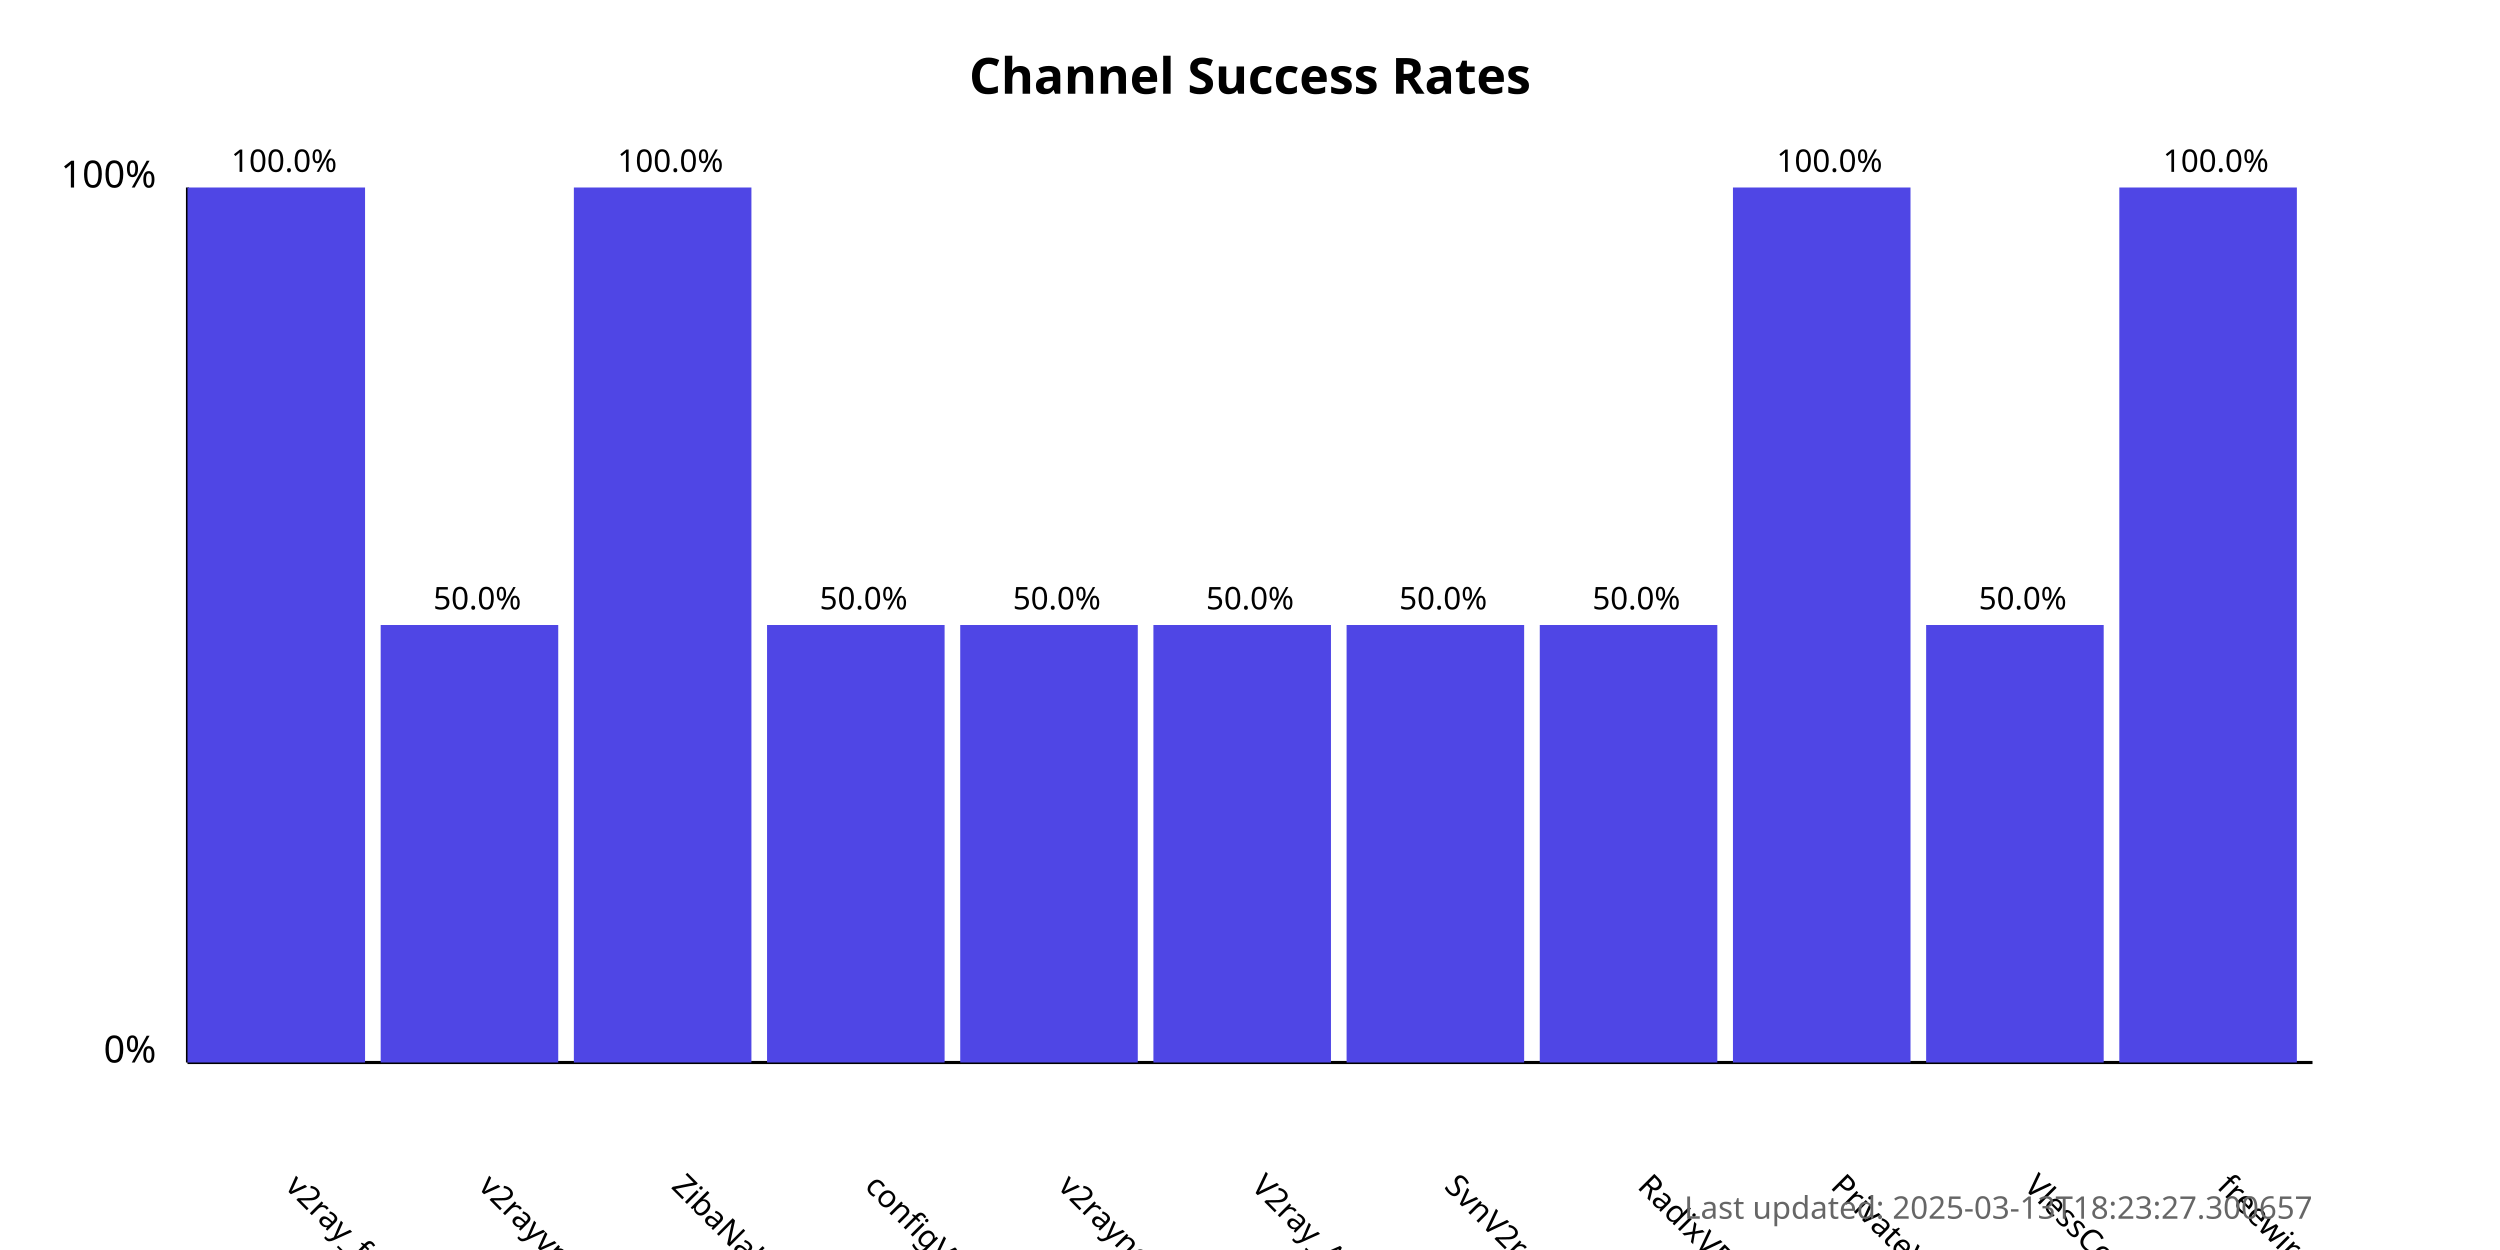
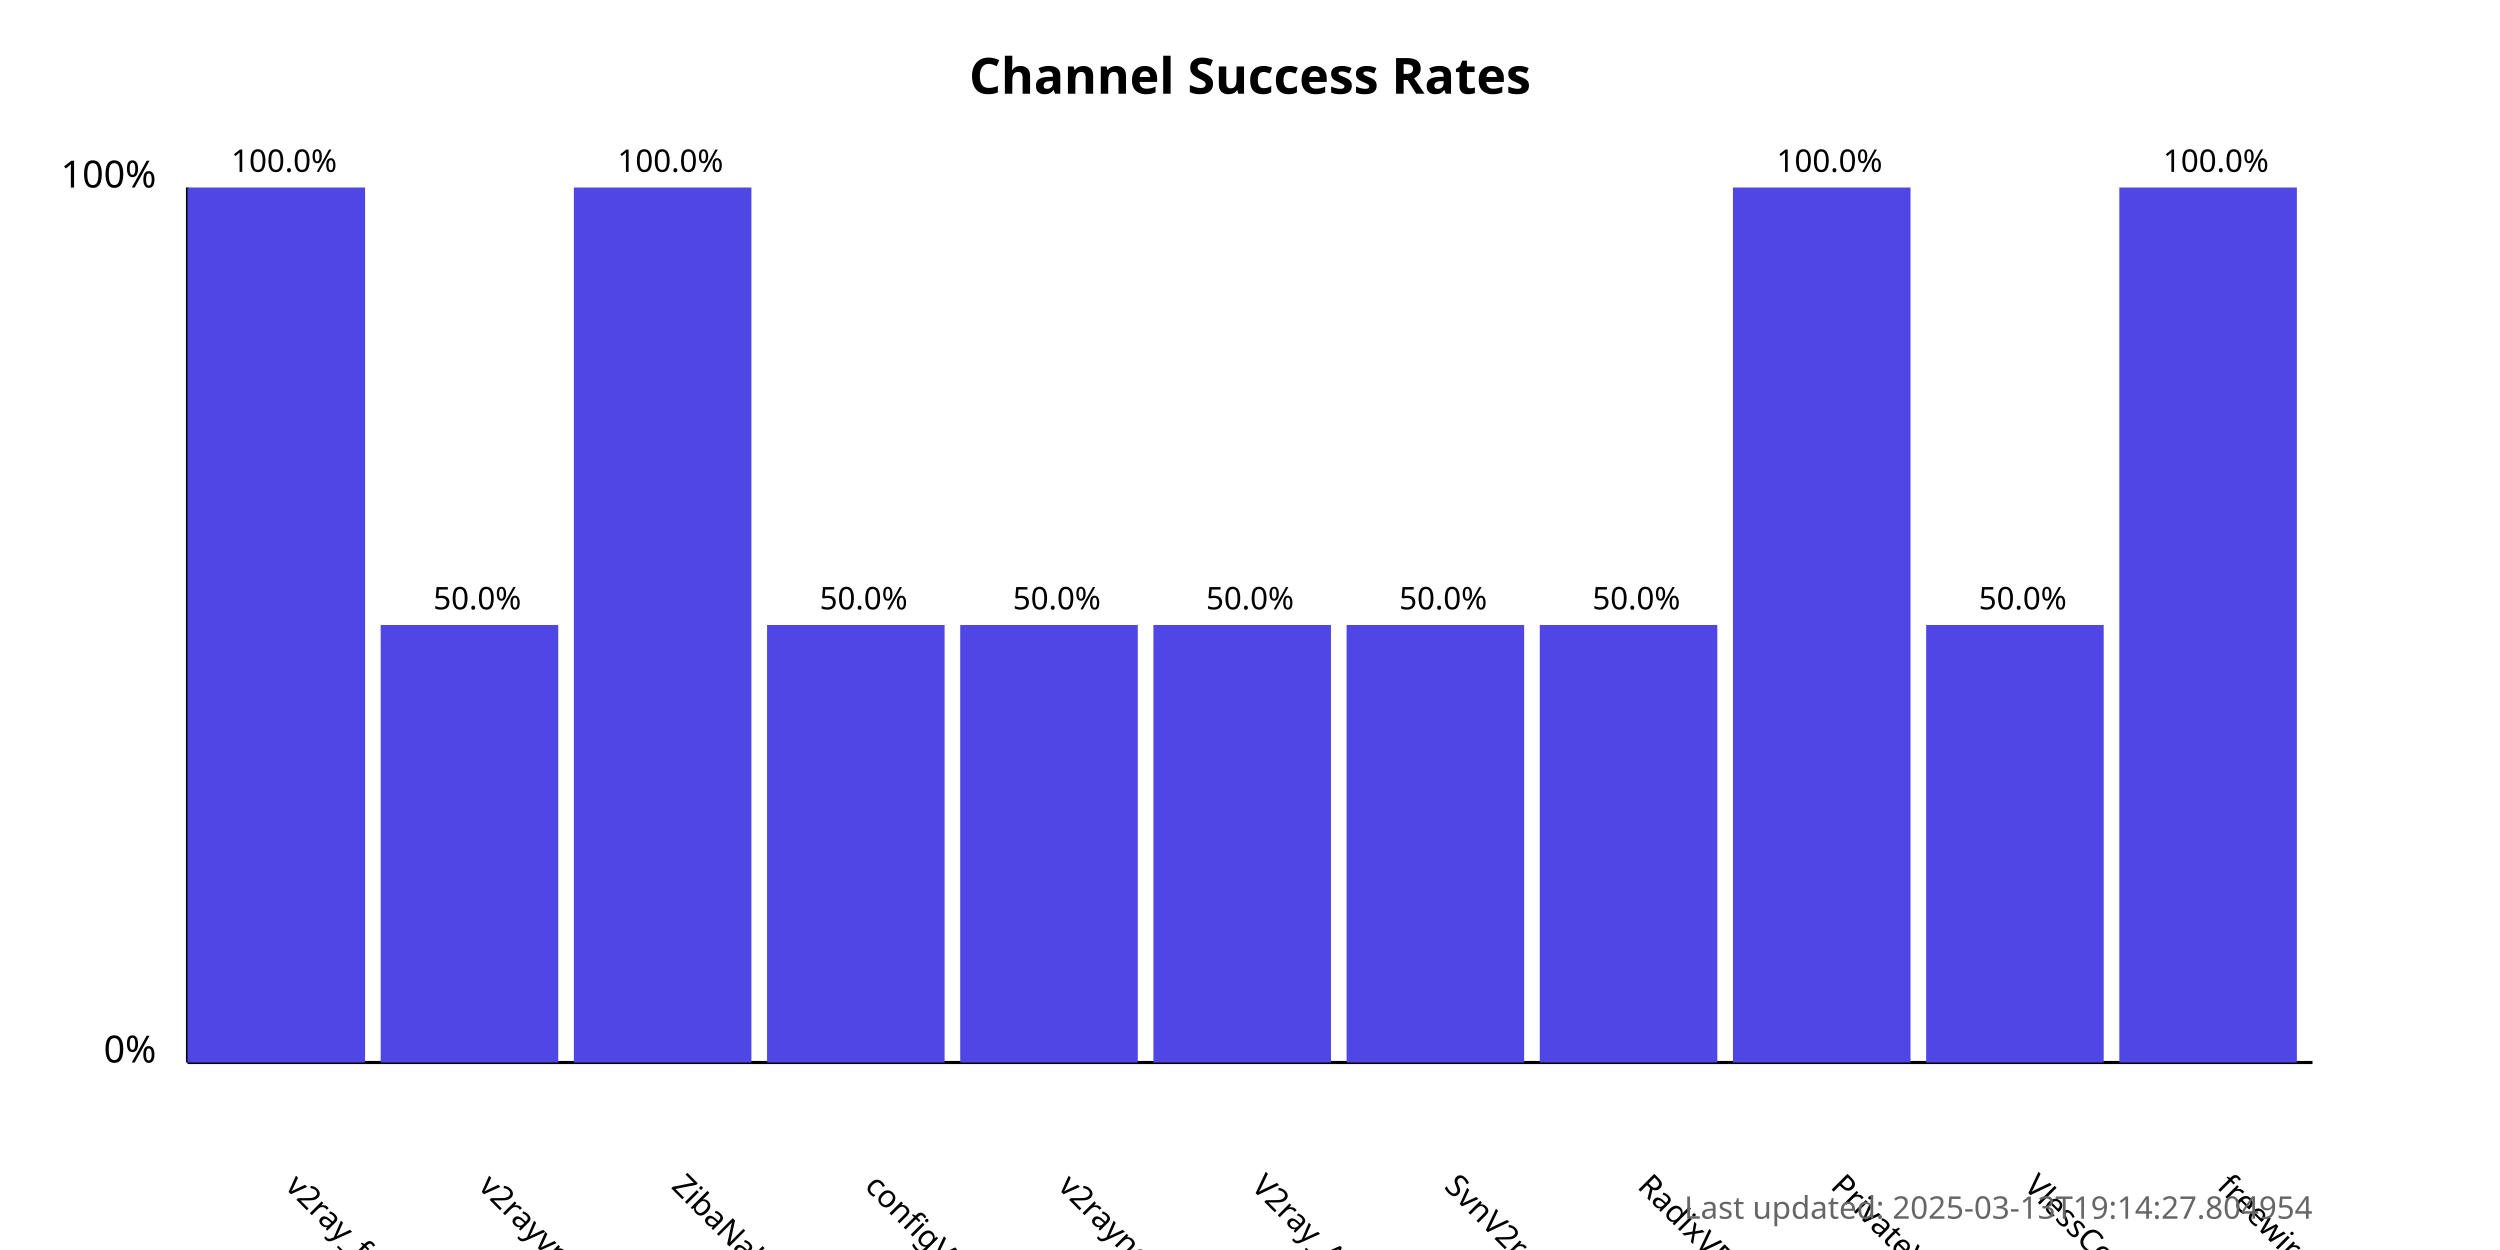
<svg xmlns="http://www.w3.org/2000/svg" width="800" height="400">
  <style>
            .chart-title { font: bold 16px sans-serif; }
            .axis-label { font: 12px sans-serif; }
            .tick-label { font: 10px sans-serif; }
            .bar { fill: #4f46e5; }
            .bar:hover { fill: #6366f1; }
            .timestamp { font: 10px sans-serif; fill: #666; }
        </style>
  <text x="400.0" y="30" text-anchor="middle" class="chart-title">
            Channel Success Rates
        </text>
  <line x1="60" y1="340" x2="60" y2="60" stroke="black" stroke-width="1" />
  <line x1="60" y1="340" x2="740" y2="340" stroke="black" stroke-width="1" />
  <text x="50" y="340" text-anchor="end" class="axis-label">0%</text>
  <text x="50" y="60" text-anchor="end" class="axis-label">100%</text>
  <g>
    <rect x="60" y="60.0" width="56.818" height="280.0" class="bar" />
    <text x="90.909" y="380" transform="rotate(45, 90.90909, 380)" text-anchor="start" class="tick-label">
                v2ray_free_conf
            </text>
    <text x="90.909" y="55.0" text-anchor="middle" class="tick-label">
                100.0%
            </text>
  </g>
  <g>
    <rect x="121.818" y="200.0" width="56.818" height="140.0" class="bar" />
    <text x="152.727" y="380" transform="rotate(45, 152.7273, 380)" text-anchor="start" class="tick-label">
                v2rayvpno
            </text>
    <text x="152.727" y="195.0" text-anchor="middle" class="tick-label">
                50.0%
            </text>
  </g>
  <g>
    <rect x="183.636" y="60.0" width="56.818" height="280.0" class="bar" />
    <text x="214.545" y="380" transform="rotate(45, 214.5455, 380)" text-anchor="start" class="tick-label">
                ZibaNabz
            </text>
    <text x="214.545" y="55.0" text-anchor="middle" class="tick-label">
                100.0%
            </text>
  </g>
  <g>
    <rect x="245.455" y="200.0" width="56.818" height="140.0" class="bar" />
    <text x="276.364" y="380" transform="rotate(45, 276.3636, 380)" text-anchor="start" class="tick-label">
                configV2rayForFree
            </text>
    <text x="276.364" y="195.0" text-anchor="middle" class="tick-label">
                50.0%
            </text>
  </g>
  <g>
    <rect x="307.273" y="200.0" width="56.818" height="140.0" class="bar" />
    <text x="338.182" y="380" transform="rotate(45, 338.1818, 380)" text-anchor="start" class="tick-label">
                v2rayngvpn
            </text>
    <text x="338.182" y="195.0" text-anchor="middle" class="tick-label">
                50.0%
            </text>
  </g>
  <g>
    <rect x="369.091" y="200.0" width="56.818" height="140.0" class="bar" />
    <text x="400.0" y="380" transform="rotate(45, 400.0, 380)" text-anchor="start" class="tick-label">
                V2ray_Alpha
            </text>
    <text x="400.0" y="195.0" text-anchor="middle" class="tick-label">
                50.0%
            </text>
  </g>
  <g>
    <rect x="430.909" y="200.0" width="56.818" height="140.0" class="bar" />
    <text x="461.818" y="380" transform="rotate(45, 461.8182, 380)" text-anchor="start" class="tick-label">
                SvnV2ray
            </text>
    <text x="461.818" y="195.0" text-anchor="middle" class="tick-label">
                50.0%
            </text>
  </g>
  <g>
    <rect x="492.727" y="200.0" width="56.818" height="140.0" class="bar" />
    <text x="523.636" y="380" transform="rotate(45, 523.6364, 380)" text-anchor="start" class="tick-label">
                RadixVPN
            </text>
    <text x="523.636" y="195.0" text-anchor="middle" class="tick-label">
                50.0%
            </text>
  </g>
  <g>
    <rect x="554.545" y="60.0" width="56.818" height="280.0" class="bar" />
    <text x="585.455" y="380" transform="rotate(45, 585.4545, 380)" text-anchor="start" class="tick-label">
                PrivateVPNs
            </text>
    <text x="585.455" y="55.0" text-anchor="middle" class="tick-label">
                100.0%
            </text>
  </g>
  <g>
    <rect x="616.364" y="200.0" width="56.818" height="140.0" class="bar" />
    <text x="647.273" y="380" transform="rotate(45, 647.2727, 380)" text-anchor="start" class="tick-label">
                VlessConfig
            </text>
    <text x="647.273" y="195.0" text-anchor="middle" class="tick-label">
                50.0%
            </text>
  </g>
  <g>
    <rect x="678.182" y="60.0" width="56.818" height="280.0" class="bar" />
    <text x="709.091" y="380" transform="rotate(45, 709.0909, 380)" text-anchor="start" class="tick-label">
                freewireguard
            </text>
    <text x="709.091" y="55.0" text-anchor="middle" class="tick-label">
                100.0%
            </text>
  </g>
  <text x="740" y="390" text-anchor="end" class="timestamp">
-             Last updated: 2025-03-13T18:23:27.300657
+             Last updated: 2025-03-13T19:14:27.804954
        </text>
</svg>
